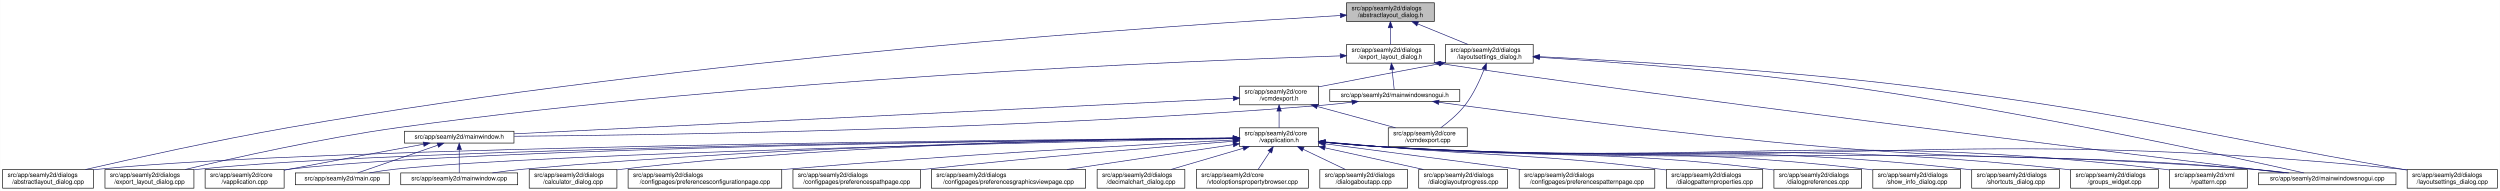
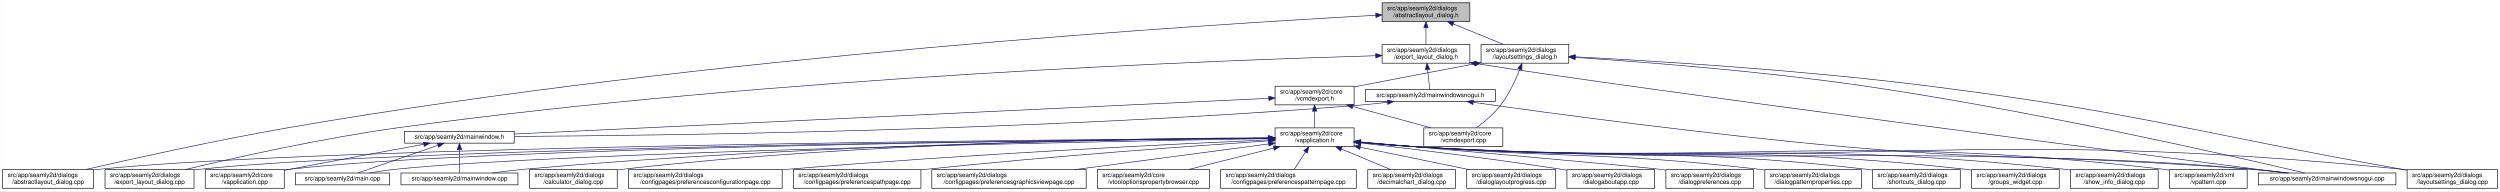
- <svg xmlns="http://www.w3.org/2000/svg" xmlns:xlink="http://www.w3.org/1999/xlink" width="4019pt" height="307pt" viewBox="0.00 0.00 4018.50 307.00">
+ <svg xmlns="http://www.w3.org/2000/svg" xmlns:xlink="http://www.w3.org/1999/xlink" width="4017pt" height="307pt" viewBox="0.00 0.00 4016.50 307.00">
  <g id="graph0" class="graph" transform="scale(1 1) rotate(0) translate(4 303)">
-     <polygon fill="white" stroke="transparent" points="-4,4 -4,-303 4014.5,-303 4014.5,4 -4,4" />
+     <polygon fill="white" stroke="transparent" points="-4,4 -4,-303 4012.5,-303 4012.5,4 -4,4" />
    <g id="node1" class="node">
      <g id="a_node1">
        <a xlink:title=" ">
-           <polygon fill="#bfbfbf" stroke="black" points="2160.5,-268.5 2160.5,-298.5 2301.5,-298.5 2301.5,-268.5 2160.5,-268.5" />
-           <text text-anchor="start" x="2168.5" y="-286.5" font-family="Helvetica,sans-Serif" font-size="10.00">src/app/seamly2d/dialogs</text>
-           <text text-anchor="middle" x="2231" y="-275.5" font-family="Helvetica,sans-Serif" font-size="10.00">/abstractlayout_dialog.h</text>
+           <polygon fill="#bfbfbf" stroke="black" points="2216.5,-268.5 2216.5,-298.5 2357.5,-298.5 2357.5,-268.5 2216.5,-268.5" />
+           <text text-anchor="start" x="2224.5" y="-286.5" font-family="Helvetica,sans-Serif" font-size="10.00">src/app/seamly2d/dialogs</text>
+           <text text-anchor="middle" x="2287" y="-275.5" font-family="Helvetica,sans-Serif" font-size="10.00">/abstractlayout_dialog.h</text>
        </a>
      </g>
    </g>
    <g id="node2" class="node">
      <g id="a_node2">
        <a xlink:href="../../dd/db4/abstractlayout__dialog_8cpp.html" target="_top" xlink:title=" ">
          <polygon fill="white" stroke="black" points="0,-0.5 0,-30.5 146,-30.5 146,-0.5 0,-0.5" />
          <text text-anchor="start" x="8" y="-18.5" font-family="Helvetica,sans-Serif" font-size="10.00">src/app/seamly2d/dialogs</text>
          <text text-anchor="middle" x="73" y="-7.5" font-family="Helvetica,sans-Serif" font-size="10.00">/abstractlayout_dialog.cpp</text>
        </a>
      </g>
    </g>
    <g id="edge1" class="edge">
-       <path fill="none" stroke="midnightblue" d="M2150.34,-278.07C1898.75,-263.39 1106.54,-210.78 460,-98 343.66,-77.71 208.95,-47.89 133.08,-30.51" />
-       <polygon fill="midnightblue" stroke="midnightblue" points="2150.31,-281.57 2160.49,-278.66 2150.71,-274.58 2150.31,-281.57" />
+       <path fill="none" stroke="midnightblue" d="M2206.04,-278.41C1948.98,-264.55 1128.88,-213.63 460,-98 343.63,-77.88 208.93,-48.01 133.07,-30.57" />
+       <polygon fill="midnightblue" stroke="midnightblue" points="2206.23,-281.92 2216.4,-278.96 2206.6,-274.93 2206.23,-281.92" />
    </g>
    <g id="node3" class="node">
      <g id="a_node3">
        <a xlink:href="../../d1/d8e/export__layout__dialog_8h.html" target="_top" xlink:title=" ">
-           <polygon fill="white" stroke="black" points="2160.5,-201.5 2160.5,-231.5 2301.5,-231.5 2301.5,-201.5 2160.5,-201.5" />
-           <text text-anchor="start" x="2168.5" y="-219.5" font-family="Helvetica,sans-Serif" font-size="10.00">src/app/seamly2d/dialogs</text>
-           <text text-anchor="middle" x="2231" y="-208.5" font-family="Helvetica,sans-Serif" font-size="10.00">/export_layout_dialog.h</text>
+           <polygon fill="white" stroke="black" points="2216.5,-201.5 2216.5,-231.5 2357.5,-231.5 2357.5,-201.5 2216.5,-201.5" />
+           <text text-anchor="start" x="2224.5" y="-219.5" font-family="Helvetica,sans-Serif" font-size="10.00">src/app/seamly2d/dialogs</text>
+           <text text-anchor="middle" x="2287" y="-208.5" font-family="Helvetica,sans-Serif" font-size="10.00">/export_layout_dialog.h</text>
        </a>
      </g>
    </g>
    <g id="edge2" class="edge">
-       <path fill="none" stroke="midnightblue" d="M2231,-258.11C2231,-249.15 2231,-239.32 2231,-231.58" />
-       <polygon fill="midnightblue" stroke="midnightblue" points="2227.5,-258.4 2231,-268.4 2234.5,-258.4 2227.5,-258.4" />
+       <path fill="none" stroke="midnightblue" d="M2287,-258.11C2287,-249.15 2287,-239.32 2287,-231.58" />
+       <polygon fill="midnightblue" stroke="midnightblue" points="2283.5,-258.4 2287,-268.4 2290.5,-258.4 2283.5,-258.4" />
    </g>
    <g id="node11" class="node">
      <g id="a_node11">
        <a xlink:href="../../d3/dd8/layoutsettings__dialog_8h.html" target="_top" xlink:title=" ">
-           <polygon fill="white" stroke="black" points="2319.5,-201.5 2319.5,-231.5 2460.5,-231.5 2460.5,-201.5 2319.5,-201.5" />
-           <text text-anchor="start" x="2327.5" y="-219.5" font-family="Helvetica,sans-Serif" font-size="10.00">src/app/seamly2d/dialogs</text>
-           <text text-anchor="middle" x="2390" y="-208.5" font-family="Helvetica,sans-Serif" font-size="10.00">/layoutsettings_dialog.h</text>
+           <polygon fill="white" stroke="black" points="2375.5,-201.5 2375.5,-231.5 2516.5,-231.5 2516.5,-201.5 2375.5,-201.5" />
+           <text text-anchor="start" x="2383.5" y="-219.5" font-family="Helvetica,sans-Serif" font-size="10.00">src/app/seamly2d/dialogs</text>
+           <text text-anchor="middle" x="2446" y="-208.5" font-family="Helvetica,sans-Serif" font-size="10.00">/layoutsettings_dialog.h</text>
        </a>
      </g>
    </g>
    <g id="edge11" class="edge">
-       <path fill="none" stroke="midnightblue" d="M2274.92,-264.54C2300.37,-254.14 2331.93,-241.24 2355.57,-231.58" />
-       <polygon fill="midnightblue" stroke="midnightblue" points="2273.43,-261.37 2265.5,-268.4 2276.08,-267.85 2273.43,-261.37" />
+       <path fill="none" stroke="midnightblue" d="M2330.92,-264.54C2356.37,-254.14 2387.93,-241.24 2411.57,-231.58" />
+       <polygon fill="midnightblue" stroke="midnightblue" points="2329.43,-261.37 2321.5,-268.4 2332.08,-267.85 2329.43,-261.37" />
    </g>
    <g id="node4" class="node">
      <g id="a_node4">
        <a xlink:href="../../dd/d54/export__layout__dialog_8cpp.html" target="_top" xlink:title=" ">
          <polygon fill="white" stroke="black" points="164.5,-0.5 164.5,-30.5 307.5,-30.5 307.5,-0.5 164.5,-0.5" />
          <text text-anchor="start" x="172.5" y="-18.5" font-family="Helvetica,sans-Serif" font-size="10.00">src/app/seamly2d/dialogs</text>
          <text text-anchor="middle" x="236" y="-7.5" font-family="Helvetica,sans-Serif" font-size="10.00">/export_layout_dialog.cpp</text>
        </a>
      </g>
    </g>
    <g id="edge3" class="edge">
-       <path fill="none" stroke="midnightblue" d="M2150.2,-213.17C1915.45,-205.61 1213.59,-177.52 637,-98 513.49,-80.97 370.86,-48.98 293.38,-30.56" />
-       <polygon fill="midnightblue" stroke="midnightblue" points="2150.25,-216.67 2160.35,-213.49 2150.47,-209.67 2150.25,-216.67" />
+       <path fill="none" stroke="midnightblue" d="M2206.26,-213.45C1966.2,-206.56 1236.24,-179.88 637,-98 513.29,-81.1 370.45,-48.99 293.04,-30.52" />
+       <polygon fill="midnightblue" stroke="midnightblue" points="2206.21,-216.95 2216.3,-213.73 2206.41,-209.95 2206.21,-216.95" />
    </g>
    <g id="node5" class="node">
      <g id="a_node5">
        <a xlink:href="../../d1/d82/mainwindowsnogui_8h.html" target="_top" xlink:title=" ">
-           <polygon fill="white" stroke="black" points="2133.5,-140 2133.5,-159 2342.5,-159 2342.5,-140 2133.5,-140" />
-           <text text-anchor="middle" x="2238" y="-147" font-family="Helvetica,sans-Serif" font-size="10.00">src/app/seamly2d/mainwindowsnogui.h</text>
+           <polygon fill="white" stroke="black" points="2189.5,-140 2189.5,-159 2398.5,-159 2398.5,-140 2189.5,-140" />
+           <text text-anchor="middle" x="2294" y="-147" font-family="Helvetica,sans-Serif" font-size="10.00">src/app/seamly2d/mainwindowsnogui.h</text>
        </a>
      </g>
    </g>
    <g id="edge4" class="edge">
-       <path fill="none" stroke="midnightblue" d="M2233.61,-191.25C2234.82,-180.02 2236.18,-167.38 2237.06,-159.19" />
-       <polygon fill="midnightblue" stroke="midnightblue" points="2230.11,-191.08 2232.52,-201.4 2237.07,-191.83 2230.11,-191.08" />
+       <path fill="none" stroke="midnightblue" d="M2289.61,-191.25C2290.82,-180.02 2292.18,-167.38 2293.06,-159.19" />
+       <polygon fill="midnightblue" stroke="midnightblue" points="2286.11,-191.08 2288.52,-201.4 2293.07,-191.83 2286.11,-191.08" />
    </g>
    <g id="node10" class="node">
      <g id="a_node10">
        <a xlink:href="../../d8/de8/mainwindowsnogui_8cpp.html" target="_top" xlink:title=" ">
-           <polygon fill="white" stroke="black" points="3626.5,-6 3626.5,-25 3847.5,-25 3847.5,-6 3626.5,-6" />
-           <text text-anchor="middle" x="3737" y="-13" font-family="Helvetica,sans-Serif" font-size="10.00">src/app/seamly2d/mainwindowsnogui.cpp</text>
+           <polygon fill="white" stroke="black" points="3624.5,-6 3624.5,-25 3845.5,-25 3845.5,-6 3624.5,-6" />
+           <text text-anchor="middle" x="3735" y="-13" font-family="Helvetica,sans-Serif" font-size="10.00">src/app/seamly2d/mainwindowsnogui.cpp</text>
        </a>
      </g>
    </g>
    <g id="edge10" class="edge">
-       <path fill="none" stroke="midnightblue" d="M2311.55,-200.8C2597.72,-156.68 3421.77,-55.08 3667.24,-25.02" />
-       <polygon fill="midnightblue" stroke="midnightblue" points="2310.95,-197.36 2301.6,-202.35 2312.02,-204.27 2310.95,-197.36" />
+       <path fill="none" stroke="midnightblue" d="M2367.58,-200.79C2643.05,-157.51 3433.64,-55.25 3668.49,-25.04" />
+       <polygon fill="midnightblue" stroke="midnightblue" points="2366.94,-197.35 2357.61,-202.37 2368.03,-204.26 2366.94,-197.35" />
    </g>
    <g id="node6" class="node">
      <g id="a_node6">
        <a xlink:href="../../d9/d53/mainwindow_8h.html" target="_top" xlink:title=" ">
          <polygon fill="white" stroke="black" points="646,-73 646,-92 822,-92 822,-73 646,-73" />
          <text text-anchor="middle" x="734" y="-80" font-family="Helvetica,sans-Serif" font-size="10.00">src/app/seamly2d/mainwindow.h</text>
        </a>
      </g>
    </g>
    <g id="edge5" class="edge">
-       <path fill="none" stroke="midnightblue" d="M2169.1,-138.72C2154.25,-136.9 2138.62,-135.19 2124,-134 1633.32,-93.96 1042.6,-85.67 822.39,-83.95" />
-       <polygon fill="midnightblue" stroke="midnightblue" points="2168.87,-142.22 2179.23,-140 2169.75,-135.27 2168.87,-142.22" />
+       <path fill="none" stroke="midnightblue" d="M2225.1,-138.7C2210.25,-136.88 2194.62,-135.18 2180,-134 1666.73,-92.48 1048.24,-85.07 822.19,-83.77" />
+       <polygon fill="midnightblue" stroke="midnightblue" points="2224.87,-142.2 2235.23,-139.98 2225.75,-135.26 2224.87,-142.2" />
    </g>
    <g id="edge9" class="edge">
-       <path fill="none" stroke="midnightblue" d="M2309.08,-138.57C2434.15,-121.44 2701.88,-86.32 2929,-67 3234.09,-41.05 3311.94,-57.38 3617,-31 3635.29,-29.42 3655.1,-27.22 3673.25,-25.02" />
-       <polygon fill="midnightblue" stroke="midnightblue" points="2308.3,-135.14 2298.87,-139.97 2309.25,-142.08 2308.3,-135.14" />
+       <path fill="none" stroke="midnightblue" d="M2363.07,-138.54C2484.12,-121.42 2742.62,-86.41 2962,-67 3251.53,-41.39 3325.45,-56.45 3615,-31 3633.19,-29.4 3652.87,-27.21 3670.94,-25.02" />
+       <polygon fill="midnightblue" stroke="midnightblue" points="2362.25,-135.12 2352.84,-139.99 2363.23,-142.05 2362.25,-135.12" />
    </g>
    <g id="node7" class="node">
      <g id="a_node7">
        <a xlink:href="../../d3/dd8/vapplication_8cpp.html" target="_top" xlink:title=" ">
          <polygon fill="white" stroke="black" points="325.5,-0.5 325.5,-30.5 452.5,-30.5 452.5,-0.5 325.5,-0.5" />
          <text text-anchor="start" x="333.5" y="-18.5" font-family="Helvetica,sans-Serif" font-size="10.00">src/app/seamly2d/core</text>
          <text text-anchor="middle" x="389" y="-7.5" font-family="Helvetica,sans-Serif" font-size="10.00">/vapplication.cpp</text>
        </a>
      </g>
    </g>
    <g id="edge6" class="edge">
      <path fill="none" stroke="midnightblue" d="M676.66,-71.16C621.38,-61.14 535.4,-45.37 461,-31 458.25,-30.47 455.43,-29.92 452.59,-29.36" />
      <polygon fill="midnightblue" stroke="midnightblue" points="676.15,-74.63 686.61,-72.97 677.4,-67.74 676.15,-74.63" />
    </g>
    <g id="node8" class="node">
      <g id="a_node8">
        <a xlink:href="../../dc/d14/app_2seamly2d_2main_8cpp.html" target="_top" xlink:title=" ">
          <polygon fill="white" stroke="black" points="470.5,-6 470.5,-25 621.5,-25 621.5,-6 470.5,-6" />
          <text text-anchor="middle" x="546" y="-13" font-family="Helvetica,sans-Serif" font-size="10.00">src/app/seamly2d/main.cpp</text>
        </a>
      </g>
    </g>
    <g id="edge7" class="edge">
      <path fill="none" stroke="midnightblue" d="M699.11,-69.44C661.81,-56.54 603.63,-36.42 570.77,-25.06" />
      <polygon fill="midnightblue" stroke="midnightblue" points="698.44,-72.91 709.04,-72.87 700.73,-66.29 698.44,-72.91" />
    </g>
    <g id="node9" class="node">
      <g id="a_node9">
        <a xlink:href="../../d8/dd9/mainwindow_8cpp.html" target="_top" xlink:title=" ">
          <polygon fill="white" stroke="black" points="640,-6 640,-25 828,-25 828,-6 640,-6" />
          <text text-anchor="middle" x="734" y="-13" font-family="Helvetica,sans-Serif" font-size="10.00">src/app/seamly2d/mainwindow.cpp</text>
        </a>
      </g>
    </g>
    <g id="edge8" class="edge">
      <path fill="none" stroke="midnightblue" d="M734,-62.54C734,-50.17 734,-34.62 734,-25.13" />
      <polygon fill="midnightblue" stroke="midnightblue" points="730.5,-62.73 734,-72.73 737.5,-62.73 730.5,-62.73" />
    </g>
    <g id="edge40" class="edge">
-       <path fill="none" stroke="midnightblue" d="M2470.57,-210.85C2580.76,-203.92 2784.49,-189.04 2957,-165 3244.74,-124.9 3587.35,-50.18 3699.48,-25.02" />
-       <polygon fill="midnightblue" stroke="midnightblue" points="2470.29,-207.36 2460.53,-211.48 2470.73,-214.35 2470.29,-207.36" />
+       <path fill="none" stroke="midnightblue" d="M2526.73,-210.64C2633.23,-203.63 2826.33,-188.84 2990,-165 3265.04,-124.93 3592.14,-50.19 3699.18,-25.02" />
+       <polygon fill="midnightblue" stroke="midnightblue" points="2526.45,-207.15 2516.7,-211.3 2526.9,-214.14 2526.45,-207.15" />
    </g>
    <g id="node12" class="node">
      <g id="a_node12">
        <a xlink:href="../../dd/d57/vcmdexport_8h.html" target="_top" xlink:title=" ">
-           <polygon fill="white" stroke="black" points="1988.5,-134.5 1988.5,-164.5 2115.5,-164.5 2115.5,-134.5 1988.5,-134.5" />
-           <text text-anchor="start" x="1996.5" y="-152.5" font-family="Helvetica,sans-Serif" font-size="10.00">src/app/seamly2d/core</text>
-           <text text-anchor="middle" x="2052" y="-141.5" font-family="Helvetica,sans-Serif" font-size="10.00">/vcmdexport.h</text>
+           <polygon fill="white" stroke="black" points="2044.5,-134.5 2044.5,-164.5 2171.5,-164.5 2171.5,-134.5 2044.5,-134.5" />
+           <text text-anchor="start" x="2052.5" y="-152.5" font-family="Helvetica,sans-Serif" font-size="10.00">src/app/seamly2d/core</text>
+           <text text-anchor="middle" x="2108" y="-141.5" font-family="Helvetica,sans-Serif" font-size="10.00">/vcmdexport.h</text>
        </a>
      </g>
    </g>
    <g id="edge12" class="edge">
-       <path fill="none" stroke="midnightblue" d="M2309.42,-200.44C2256.65,-190.52 2186.19,-177.17 2124,-165 2121.25,-164.46 2118.44,-163.91 2115.6,-163.35" />
-       <polygon fill="midnightblue" stroke="midnightblue" points="2308.92,-203.91 2319.39,-202.32 2310.21,-197.03 2308.92,-203.91" />
+       <path fill="none" stroke="midnightblue" d="M2365.42,-200.44C2312.65,-190.52 2242.19,-177.17 2180,-165 2177.25,-164.46 2174.44,-163.91 2171.6,-163.35" />
+       <polygon fill="midnightblue" stroke="midnightblue" points="2364.92,-203.91 2375.39,-202.32 2366.21,-197.03 2364.92,-203.91" />
    </g>
    <g id="node25" class="node">
      <g id="a_node25">
        <a xlink:href="../../d0/dfa/layoutsettings__dialog_8cpp.html" target="_top" xlink:title=" ">
-           <polygon fill="white" stroke="black" points="3865.5,-0.5 3865.5,-30.5 4010.5,-30.5 4010.5,-0.5 3865.5,-0.5" />
-           <text text-anchor="start" x="3873.5" y="-18.5" font-family="Helvetica,sans-Serif" font-size="10.00">src/app/seamly2d/dialogs</text>
-           <text text-anchor="middle" x="3938" y="-7.5" font-family="Helvetica,sans-Serif" font-size="10.00">/layoutsettings_dialog.cpp</text>
+           <polygon fill="white" stroke="black" points="3863.5,-0.5 3863.5,-30.5 4008.5,-30.5 4008.5,-0.5 3863.5,-0.5" />
+           <text text-anchor="start" x="3871.5" y="-18.5" font-family="Helvetica,sans-Serif" font-size="10.00">src/app/seamly2d/dialogs</text>
+           <text text-anchor="middle" x="3936" y="-7.5" font-family="Helvetica,sans-Serif" font-size="10.00">/layoutsettings_dialog.cpp</text>
        </a>
      </g>
    </g>
    <g id="edge39" class="edge">
-       <path fill="none" stroke="midnightblue" d="M2470.57,-211.88C2597.22,-205.64 2850.5,-190.98 3064,-165 3418.82,-121.82 3504.85,-92.27 3857,-31 3859.67,-30.53 3862.4,-30.06 3865.15,-29.58" />
-       <polygon fill="midnightblue" stroke="midnightblue" points="2470.38,-208.38 2460.56,-212.37 2470.72,-215.38 2470.38,-208.38" />
+       <path fill="none" stroke="midnightblue" d="M2526.66,-211.7C2649.32,-205.36 2889.97,-190.71 3093,-165 3434.14,-121.79 3516.42,-91.07 3855,-31 3857.67,-30.53 3860.39,-30.04 3863.14,-29.55" />
+       <polygon fill="midnightblue" stroke="midnightblue" points="2526.4,-208.21 2516.59,-212.22 2526.76,-215.2 2526.4,-208.21" />
    </g>
    <g id="node30" class="node">
      <g id="a_node30">
        <a xlink:href="../../df/d9b/vcmdexport_8cpp.html" target="_top" xlink:title=" ">
-           <polygon fill="white" stroke="black" points="2227.5,-67.5 2227.5,-97.5 2354.5,-97.5 2354.5,-67.5 2227.5,-67.5" />
-           <text text-anchor="start" x="2235.5" y="-85.5" font-family="Helvetica,sans-Serif" font-size="10.00">src/app/seamly2d/core</text>
-           <text text-anchor="middle" x="2291" y="-74.5" font-family="Helvetica,sans-Serif" font-size="10.00">/vcmdexport.cpp</text>
+           <polygon fill="white" stroke="black" points="2283.5,-67.5 2283.5,-97.5 2410.5,-97.5 2410.5,-67.5 2283.5,-67.5" />
+           <text text-anchor="start" x="2291.5" y="-85.5" font-family="Helvetica,sans-Serif" font-size="10.00">src/app/seamly2d/core</text>
+           <text text-anchor="middle" x="2347" y="-74.5" font-family="Helvetica,sans-Serif" font-size="10.00">/vcmdexport.cpp</text>
        </a>
      </g>
    </g>
    <g id="edge38" class="edge">
-       <path fill="none" stroke="midnightblue" d="M2381.63,-191.45C2374.96,-174.37 2364.52,-151.46 2351,-134 2340,-119.79 2324.39,-106.81 2311.85,-97.56" />
-       <polygon fill="midnightblue" stroke="midnightblue" points="2378.5,-193.08 2385.28,-201.23 2385.06,-190.63 2378.5,-193.08" />
+       <path fill="none" stroke="midnightblue" d="M2437.63,-191.45C2430.96,-174.37 2420.52,-151.46 2407,-134 2396,-119.79 2380.39,-106.81 2367.85,-97.56" />
+       <polygon fill="midnightblue" stroke="midnightblue" points="2434.5,-193.08 2441.28,-201.23 2441.06,-190.63 2434.5,-193.08" />
    </g>
    <g id="edge37" class="edge">
-       <path fill="none" stroke="midnightblue" d="M1978.32,-144.87C1751.95,-133.7 1067.13,-99.93 822.25,-87.85" />
-       <polygon fill="midnightblue" stroke="midnightblue" points="1978.27,-148.37 1988.43,-145.36 1978.61,-141.38 1978.27,-148.37" />
+       <path fill="none" stroke="midnightblue" d="M2034.39,-145.02C1800.63,-133.96 1075.69,-99.66 822.42,-87.68" />
+       <polygon fill="midnightblue" stroke="midnightblue" points="2034.33,-148.52 2044.48,-145.5 2034.66,-141.53 2034.33,-148.52" />
    </g>
    <g id="node13" class="node">
      <g id="a_node13">
        <a xlink:href="../../d9/d02/vapplication_8h.html" target="_top" xlink:title=" ">
-           <polygon fill="white" stroke="black" points="1988.5,-67.5 1988.5,-97.5 2115.5,-97.5 2115.5,-67.5 1988.5,-67.5" />
-           <text text-anchor="start" x="1996.5" y="-85.5" font-family="Helvetica,sans-Serif" font-size="10.00">src/app/seamly2d/core</text>
-           <text text-anchor="middle" x="2052" y="-74.5" font-family="Helvetica,sans-Serif" font-size="10.00">/vapplication.h</text>
+           <polygon fill="white" stroke="black" points="2044.5,-67.5 2044.5,-97.5 2171.5,-97.5 2171.5,-67.5 2044.5,-67.5" />
+           <text text-anchor="start" x="2052.5" y="-85.5" font-family="Helvetica,sans-Serif" font-size="10.00">src/app/seamly2d/core</text>
+           <text text-anchor="middle" x="2108" y="-74.5" font-family="Helvetica,sans-Serif" font-size="10.00">/vapplication.h</text>
        </a>
      </g>
    </g>
    <g id="edge13" class="edge">
-       <path fill="none" stroke="midnightblue" d="M2052,-124.11C2052,-115.15 2052,-105.32 2052,-97.58" />
-       <polygon fill="midnightblue" stroke="midnightblue" points="2048.5,-124.4 2052,-134.4 2055.5,-124.4 2048.5,-124.4" />
+       <path fill="none" stroke="midnightblue" d="M2108,-124.11C2108,-115.15 2108,-105.32 2108,-97.58" />
+       <polygon fill="midnightblue" stroke="midnightblue" points="2104.5,-124.4 2108,-134.4 2111.5,-124.4 2104.5,-124.4" />
    </g>
    <g id="edge36" class="edge">
-       <path fill="none" stroke="midnightblue" d="M2113.22,-131.85C2152.19,-121.25 2202.1,-107.68 2239.12,-97.61" />
-       <polygon fill="midnightblue" stroke="midnightblue" points="2112.3,-128.47 2103.57,-134.48 2114.13,-135.23 2112.3,-128.47" />
+       <path fill="none" stroke="midnightblue" d="M2169.22,-131.85C2208.19,-121.25 2258.1,-107.68 2295.12,-97.61" />
+       <polygon fill="midnightblue" stroke="midnightblue" points="2168.3,-128.47 2159.57,-134.48 2170.13,-135.23 2168.3,-128.47" />
    </g>
    <g id="edge15" class="edge">
-       <path fill="none" stroke="midnightblue" d="M1978.15,-81C1674.12,-78.71 518.2,-67.74 155,-31 152.12,-30.71 149.2,-30.37 146.24,-30.01" />
-       <polygon fill="midnightblue" stroke="midnightblue" points="1978.15,-84.5 1988.18,-81.07 1978.21,-77.5 1978.15,-84.5" />
+       <path fill="none" stroke="midnightblue" d="M2034.05,-81.06C1724.28,-79.01 529.76,-68.77 155,-31 152.12,-30.71 149.2,-30.38 146.24,-30.01" />
+       <polygon fill="midnightblue" stroke="midnightblue" points="2034.24,-84.57 2044.26,-81.13 2034.29,-77.57 2034.24,-84.57" />
    </g>
    <g id="edge27" class="edge">
-       <path fill="none" stroke="midnightblue" d="M1977.87,-80.83C1689.98,-77.99 645.73,-65.48 316,-31 313.33,-30.72 310.62,-30.4 307.89,-30.06" />
-       <polygon fill="midnightblue" stroke="midnightblue" points="1978.16,-84.33 1988.2,-80.93 1978.23,-77.33 1978.16,-84.33" />
+       <path fill="none" stroke="midnightblue" d="M2034.4,-80.91C1741.43,-78.33 657.5,-66.55 316,-31 313.33,-30.72 310.62,-30.41 307.88,-30.06" />
+       <polygon fill="midnightblue" stroke="midnightblue" points="2034.46,-84.41 2044.49,-81 2034.52,-77.41 2034.46,-84.41" />
    </g>
    <g id="edge14" class="edge">
-       <path fill="none" stroke="midnightblue" d="M1978.21,-80.79C1706.31,-77.94 760.66,-65.68 461,-31 458.21,-30.68 455.37,-30.3 452.51,-29.89" />
-       <polygon fill="midnightblue" stroke="midnightblue" points="1978.33,-84.3 1988.36,-80.9 1978.4,-77.3 1978.33,-84.3" />
+       <path fill="none" stroke="midnightblue" d="M2033.98,-80.88C1755.69,-78.31 772.1,-66.84 461,-31 458.21,-30.68 455.37,-30.31 452.51,-29.89" />
+       <polygon fill="midnightblue" stroke="midnightblue" points="2034.34,-84.39 2044.37,-80.98 2034.4,-77.39 2034.34,-84.39" />
    </g>
    <g id="edge29" class="edge">
-       <path fill="none" stroke="midnightblue" d="M1978.21,-80.18C1725.55,-75.46 896.22,-58.21 631,-31 617.45,-29.61 602.79,-27.38 589.53,-25.07" />
-       <polygon fill="midnightblue" stroke="midnightblue" points="1978.32,-83.68 1988.38,-80.37 1978.45,-76.68 1978.32,-83.68" />
-     </g>
-     <g id="edge35" class="edge">
-       <path fill="none" stroke="midnightblue" d="M1978.15,-80.96C1788.37,-79.01 1268.23,-70.22 837,-31 820.81,-29.53 803.28,-27.3 787.34,-25.03" />
-       <polygon fill="midnightblue" stroke="midnightblue" points="1978.25,-84.46 1988.29,-81.06 1978.32,-77.46 1978.25,-84.46" />
+       <path fill="none" stroke="midnightblue" d="M2034.36,-80.3C1775.46,-75.86 907.76,-59.21 631,-31 617.3,-29.6 602.47,-27.34 589.09,-25.01" />
+       <polygon fill="midnightblue" stroke="midnightblue" points="2034.35,-83.8 2044.41,-80.47 2034.47,-76.8 2034.35,-83.8" />
+     </g>
+     <g id="edge34" class="edge">
+       <path fill="none" stroke="midnightblue" d="M2034.22,-81.15C1838.63,-79.66 1290.76,-71.85 837,-31 820.72,-29.53 803.08,-27.29 787.08,-25.01" />
+       <polygon fill="midnightblue" stroke="midnightblue" points="2034.35,-84.65 2044.37,-81.22 2034.4,-77.65 2034.35,-84.65" />
    </g>
    <g id="edge33" class="edge">
-       <path fill="none" stroke="midnightblue" d="M2125.76,-74.08C2154.51,-71.44 2187.77,-68.71 2218,-67 2838.99,-31.92 2996.67,-76.36 3617,-31 3636.15,-29.6 3656.94,-27.35 3675.75,-25.03" />
-       <polygon fill="midnightblue" stroke="midnightblue" points="2125.42,-70.6 2115.78,-75.01 2126.07,-77.57 2125.42,-70.6" />
+       <path fill="none" stroke="midnightblue" d="M2181.76,-74.1C2210.51,-71.46 2243.77,-68.72 2274,-67 2869.25,-33.04 3020.4,-74.81 3615,-31 3634.15,-29.59 3654.94,-27.33 3673.75,-25.02" />
+       <polygon fill="midnightblue" stroke="midnightblue" points="2181.42,-70.61 2171.79,-75.02 2182.07,-77.58 2181.42,-70.61" />
    </g>
    <g id="node14" class="node">
      <g id="a_node14">
        <a xlink:href="../../d7/dfa/calculator__dialog_8cpp.html" target="_top" xlink:title=" ">
          <polygon fill="white" stroke="black" points="846.5,-0.5 846.5,-30.5 987.5,-30.5 987.5,-0.5 846.5,-0.5" />
          <text text-anchor="start" x="854.5" y="-18.5" font-family="Helvetica,sans-Serif" font-size="10.00">src/app/seamly2d/dialogs</text>
          <text text-anchor="middle" x="917" y="-7.5" font-family="Helvetica,sans-Serif" font-size="10.00">/calculator_dialog.cpp</text>
        </a>
      </g>
    </g>
    <g id="edge16" class="edge">
-       <path fill="none" stroke="midnightblue" d="M1978.15,-81.36C1805.63,-80.29 1362.98,-73.26 996,-31 993.23,-30.68 990.41,-30.32 987.57,-29.93" />
-       <polygon fill="midnightblue" stroke="midnightblue" points="1978.36,-84.86 1988.38,-81.42 1978.4,-77.86 1978.36,-84.86" />
+       <path fill="none" stroke="midnightblue" d="M2034.37,-81.61C1855.75,-81.13 1385.43,-75.37 996,-31 993.23,-30.68 990.41,-30.33 987.56,-29.94" />
+       <polygon fill="midnightblue" stroke="midnightblue" points="2034.44,-85.11 2044.44,-81.63 2034.45,-78.11 2034.44,-85.11" />
    </g>
    <g id="node15" class="node">
      <g id="a_node15">
        <a xlink:href="../../d2/d2d/preferencesconfigurationpage_8cpp.html" target="_top" xlink:title=" ">
          <polygon fill="white" stroke="black" points="1005.5,-0.5 1005.5,-30.5 1252.5,-30.5 1252.5,-0.5 1005.5,-0.5" />
          <text text-anchor="start" x="1013.5" y="-18.5" font-family="Helvetica,sans-Serif" font-size="10.00">src/app/seamly2d/dialogs</text>
          <text text-anchor="middle" x="1129" y="-7.5" font-family="Helvetica,sans-Serif" font-size="10.00">/configpages/preferencesconfigurationpage.cpp</text>
        </a>
      </g>
    </g>
    <g id="edge17" class="edge">
-       <path fill="none" stroke="midnightblue" d="M1978.18,-77.91C1838.17,-70.86 1524.47,-53.87 1261,-31 1258.24,-30.76 1255.46,-30.51 1252.65,-30.26" />
-       <polygon fill="midnightblue" stroke="midnightblue" points="1978.19,-81.42 1988.36,-78.42 1978.54,-74.43 1978.19,-81.42" />
+       <path fill="none" stroke="midnightblue" d="M2034.17,-78.34C1886.95,-71.76 1546.43,-55.17 1261,-31 1258.24,-30.77 1255.46,-30.52 1252.64,-30.27" />
+       <polygon fill="midnightblue" stroke="midnightblue" points="2034.29,-81.85 2044.44,-78.79 2034.6,-74.85 2034.29,-81.85" />
    </g>
    <g id="node16" class="node">
      <g id="a_node16">
        <a xlink:href="../../dc/d20/preferencespathpage_8cpp.html" target="_top" xlink:title=" ">
          <polygon fill="white" stroke="black" points="1270.5,-0.5 1270.5,-30.5 1475.5,-30.5 1475.5,-0.5 1270.5,-0.5" />
          <text text-anchor="start" x="1278.5" y="-18.5" font-family="Helvetica,sans-Serif" font-size="10.00">src/app/seamly2d/dialogs</text>
          <text text-anchor="middle" x="1373" y="-7.5" font-family="Helvetica,sans-Serif" font-size="10.00">/configpages/preferencespathpage.cpp</text>
        </a>
      </g>
    </g>
    <g id="edge18" class="edge">
-       <path fill="none" stroke="midnightblue" d="M1978.28,-75.92C1869.86,-67.5 1661.08,-50.43 1484,-31 1481.3,-30.7 1478.55,-30.4 1475.79,-30.08" />
-       <polygon fill="midnightblue" stroke="midnightblue" points="1978.21,-79.43 1988.45,-76.71 1978.75,-72.45 1978.21,-79.43" />
+       <path fill="none" stroke="midnightblue" d="M2033.86,-76.68C1916.85,-68.82 1682.3,-51.96 1484,-31 1481.29,-30.71 1478.55,-30.42 1475.79,-30.11" />
+       <polygon fill="midnightblue" stroke="midnightblue" points="2033.91,-80.19 2044.12,-77.37 2034.38,-73.21 2033.91,-80.19" />
    </g>
    <g id="node17" class="node">
      <g id="a_node17">
        <a xlink:href="../../d9/d70/preferencesgraphicsviewpage_8cpp.html" target="_top" xlink:title=" ">
          <polygon fill="white" stroke="black" points="1493,-0.5 1493,-30.5 1741,-30.5 1741,-0.5 1493,-0.5" />
          <text text-anchor="start" x="1501" y="-18.5" font-family="Helvetica,sans-Serif" font-size="10.00">src/app/seamly2d/dialogs</text>
          <text text-anchor="middle" x="1617" y="-7.5" font-family="Helvetica,sans-Serif" font-size="10.00">/configpages/preferencesgraphicsviewpage.cpp</text>
        </a>
      </g>
    </g>
    <g id="edge19" class="edge">
-       <path fill="none" stroke="midnightblue" d="M1978.16,-70.47C1904.5,-59.46 1791.07,-42.51 1711.02,-30.55" />
-       <polygon fill="midnightblue" stroke="midnightblue" points="1977.87,-73.96 1988.28,-71.98 1978.91,-67.04 1977.87,-73.96" />
+       <path fill="none" stroke="midnightblue" d="M2034.26,-71.74C1951.67,-60.8 1817.11,-42.99 1723.2,-30.56" />
+       <polygon fill="midnightblue" stroke="midnightblue" points="2033.94,-75.23 2044.31,-73.07 2034.86,-68.29 2033.94,-75.23" />
    </g>
    <g id="node18" class="node">
      <g id="a_node18">
-         <a xlink:href="../../dd/dc2/decimalchart__dialog_8cpp.html" target="_top" xlink:title=" ">
-           <polygon fill="white" stroke="black" points="1759.5,-0.5 1759.5,-30.5 1900.5,-30.5 1900.5,-0.5 1759.5,-0.5" />
-           <text text-anchor="start" x="1767.5" y="-18.5" font-family="Helvetica,sans-Serif" font-size="10.00">src/app/seamly2d/dialogs</text>
-           <text text-anchor="middle" x="1830" y="-7.5" font-family="Helvetica,sans-Serif" font-size="10.00">/decimalchart_dialog.cpp</text>
+         <a xlink:href="../../d2/d00/vtooloptionspropertybrowser_8cpp.html" target="_top" xlink:title=" ">
+           <polygon fill="white" stroke="black" points="1759,-0.5 1759,-30.5 1939,-30.5 1939,-0.5 1759,-0.5" />
+           <text text-anchor="start" x="1767" y="-18.5" font-family="Helvetica,sans-Serif" font-size="10.00">src/app/seamly2d/core</text>
+           <text text-anchor="middle" x="1849" y="-7.5" font-family="Helvetica,sans-Serif" font-size="10.00">/vtooloptionspropertybrowser.cpp</text>
        </a>
      </g>
    </g>
    <g id="edge20" class="edge">
-       <path fill="none" stroke="midnightblue" d="M1994.21,-64.58C1958.15,-54.02 1912.28,-40.59 1878.19,-30.61" />
-       <polygon fill="midnightblue" stroke="midnightblue" points="1993.52,-68.02 2004.1,-67.48 1995.49,-61.31 1993.52,-68.02" />
+       <path fill="none" stroke="midnightblue" d="M2042.19,-64.98C1999.89,-54.37 1945.51,-40.72 1905.23,-30.61" />
+       <polygon fill="midnightblue" stroke="midnightblue" points="2041.57,-68.44 2052.12,-67.48 2043.27,-61.65 2041.57,-68.44" />
    </g>
    <g id="node19" class="node">
      <g id="a_node19">
-         <a xlink:href="../../d2/d00/vtooloptionspropertybrowser_8cpp.html" target="_top" xlink:title=" ">
-           <polygon fill="white" stroke="black" points="1919,-0.5 1919,-30.5 2099,-30.5 2099,-0.5 1919,-0.5" />
-           <text text-anchor="start" x="1927" y="-18.5" font-family="Helvetica,sans-Serif" font-size="10.00">src/app/seamly2d/core</text>
-           <text text-anchor="middle" x="2009" y="-7.5" font-family="Helvetica,sans-Serif" font-size="10.00">/vtooloptionspropertybrowser.cpp</text>
+         <a xlink:href="../../dc/d63/preferencespatternpage_8cpp.html" target="_top" xlink:title=" ">
+           <polygon fill="white" stroke="black" points="1957,-0.5 1957,-30.5 2175,-30.5 2175,-0.5 1957,-0.5" />
+           <text text-anchor="start" x="1965" y="-18.5" font-family="Helvetica,sans-Serif" font-size="10.00">src/app/seamly2d/dialogs</text>
+           <text text-anchor="middle" x="2066" y="-7.5" font-family="Helvetica,sans-Serif" font-size="10.00">/configpages/preferencespatternpage.cpp</text>
        </a>
      </g>
    </g>
    <g id="edge21" class="edge">
-       <path fill="none" stroke="midnightblue" d="M2037.03,-58.87C2030.8,-49.46 2023.77,-38.83 2018.31,-30.58" />
-       <polygon fill="midnightblue" stroke="midnightblue" points="2034.23,-60.99 2042.67,-67.4 2040.07,-57.12 2034.23,-60.99" />
+       <path fill="none" stroke="midnightblue" d="M2093.38,-58.87C2087.3,-49.46 2080.43,-38.83 2075.1,-30.58" />
+       <polygon fill="midnightblue" stroke="midnightblue" points="2090.52,-60.9 2098.89,-67.4 2096.4,-57.1 2090.52,-60.9" />
    </g>
    <g id="node20" class="node">
      <g id="a_node20">
-         <a xlink:href="../../dd/d64/dialogaboutapp_8cpp.html" target="_top" xlink:title=" ">
-           <polygon fill="white" stroke="black" points="2117.5,-0.5 2117.5,-30.5 2258.5,-30.5 2258.5,-0.5 2117.5,-0.5" />
-           <text text-anchor="start" x="2125.5" y="-18.5" font-family="Helvetica,sans-Serif" font-size="10.00">src/app/seamly2d/dialogs</text>
-           <text text-anchor="middle" x="2188" y="-7.5" font-family="Helvetica,sans-Serif" font-size="10.00">/dialogaboutapp.cpp</text>
+         <a xlink:href="../../dd/dc2/decimalchart__dialog_8cpp.html" target="_top" xlink:title=" ">
+           <polygon fill="white" stroke="black" points="2193.5,-0.5 2193.5,-30.5 2334.5,-30.5 2334.5,-0.5 2193.5,-0.5" />
+           <text text-anchor="start" x="2201.5" y="-18.5" font-family="Helvetica,sans-Serif" font-size="10.00">src/app/seamly2d/dialogs</text>
+           <text text-anchor="middle" x="2264" y="-7.5" font-family="Helvetica,sans-Serif" font-size="10.00">/decimalchart_dialog.cpp</text>
        </a>
      </g>
    </g>
    <g id="edge22" class="edge">
-       <path fill="none" stroke="midnightblue" d="M2090.72,-62.99C2112.28,-52.69 2138.69,-40.07 2158.55,-30.58" />
-       <polygon fill="midnightblue" stroke="midnightblue" points="2089.02,-59.93 2081.51,-67.4 2092.04,-66.24 2089.02,-59.93" />
+       <path fill="none" stroke="midnightblue" d="M2151.09,-63.54C2176.06,-53.14 2207.03,-40.24 2230.22,-30.58" />
+       <polygon fill="midnightblue" stroke="midnightblue" points="2149.73,-60.32 2141.85,-67.4 2152.43,-66.78 2149.73,-60.32" />
    </g>
    <g id="node21" class="node">
      <g id="a_node21">
        <a xlink:href="../../d6/d89/dialoglayoutprogress_8cpp.html" target="_top" xlink:title=" ">
-           <polygon fill="white" stroke="black" points="2276.5,-0.5 2276.5,-30.5 2419.5,-30.5 2419.5,-0.5 2276.5,-0.5" />
-           <text text-anchor="start" x="2284.5" y="-18.5" font-family="Helvetica,sans-Serif" font-size="10.00">src/app/seamly2d/dialogs</text>
-           <text text-anchor="middle" x="2348" y="-7.5" font-family="Helvetica,sans-Serif" font-size="10.00">/dialoglayoutprogress.cpp</text>
+           <polygon fill="white" stroke="black" points="2352.5,-0.5 2352.5,-30.5 2495.5,-30.5 2495.5,-0.5 2352.5,-0.5" />
+           <text text-anchor="start" x="2360.5" y="-18.5" font-family="Helvetica,sans-Serif" font-size="10.00">src/app/seamly2d/dialogs</text>
+           <text text-anchor="middle" x="2424" y="-7.5" font-family="Helvetica,sans-Serif" font-size="10.00">/dialoglayoutprogress.cpp</text>
        </a>
      </g>
    </g>
    <g id="edge23" class="edge">
-       <path fill="none" stroke="midnightblue" d="M2125.7,-65.32C2174.35,-54.63 2237.46,-40.77 2284,-30.55" />
-       <polygon fill="midnightblue" stroke="midnightblue" points="2124.88,-61.91 2115.86,-67.48 2126.38,-68.75 2124.88,-61.91" />
+       <path fill="none" stroke="midnightblue" d="M2181.51,-66.38C2234.15,-55.55 2304.52,-41.08 2355.89,-30.51" />
+       <polygon fill="midnightblue" stroke="midnightblue" points="2180.66,-62.98 2171.57,-68.42 2182.07,-69.84 2180.66,-62.98" />
    </g>
    <g id="node22" class="node">
      <g id="a_node22">
-         <a xlink:href="../../dc/d63/preferencespatternpage_8cpp.html" target="_top" xlink:title=" ">
-           <polygon fill="white" stroke="black" points="2438,-0.5 2438,-30.5 2656,-30.5 2656,-0.5 2438,-0.5" />
-           <text text-anchor="start" x="2446" y="-18.5" font-family="Helvetica,sans-Serif" font-size="10.00">src/app/seamly2d/dialogs</text>
-           <text text-anchor="middle" x="2547" y="-7.5" font-family="Helvetica,sans-Serif" font-size="10.00">/configpages/preferencespatternpage.cpp</text>
+         <a xlink:href="../../dd/d64/dialogaboutapp_8cpp.html" target="_top" xlink:title=" ">
+           <polygon fill="white" stroke="black" points="2513.5,-0.5 2513.5,-30.5 2654.5,-30.5 2654.5,-0.5 2513.5,-0.5" />
+           <text text-anchor="start" x="2521.5" y="-18.5" font-family="Helvetica,sans-Serif" font-size="10.00">src/app/seamly2d/dialogs</text>
+           <text text-anchor="middle" x="2584" y="-7.5" font-family="Helvetica,sans-Serif" font-size="10.00">/dialogaboutapp.cpp</text>
        </a>
      </g>
    </g>
    <g id="edge24" class="edge">
-       <path fill="none" stroke="midnightblue" d="M2125.84,-71.8C2209.12,-60.87 2345.29,-42.99 2440.17,-30.53" />
-       <polygon fill="midnightblue" stroke="midnightblue" points="2125.16,-68.36 2115.7,-73.14 2126.07,-75.3 2125.16,-68.36" />
+       <path fill="none" stroke="midnightblue" d="M2182,-73.24C2261.68,-64.07 2392.07,-48.27 2504,-31 2507.07,-30.53 2510.2,-30.03 2513.36,-29.51" />
+       <polygon fill="midnightblue" stroke="midnightblue" points="2181.12,-69.82 2171.59,-74.43 2181.92,-76.77 2181.12,-69.82" />
    </g>
    <g id="node23" class="node">
      <g id="a_node23">
-         <a xlink:href="../../d5/d18/dialogpatternproperties_8cpp.html" target="_top" xlink:title=" ">
-           <polygon fill="white" stroke="black" points="2674.5,-0.5 2674.5,-30.5 2829.5,-30.5 2829.5,-0.5 2674.5,-0.5" />
-           <text text-anchor="start" x="2682.5" y="-18.5" font-family="Helvetica,sans-Serif" font-size="10.00">src/app/seamly2d/dialogs</text>
-           <text text-anchor="middle" x="2752" y="-7.5" font-family="Helvetica,sans-Serif" font-size="10.00">/dialogpatternproperties.cpp</text>
+         <a xlink:href="../../d5/dc5/dialogpreferences_8cpp.html" target="_top" xlink:title=" ">
+           <polygon fill="white" stroke="black" points="2672.5,-0.5 2672.5,-30.5 2813.5,-30.5 2813.5,-0.5 2672.5,-0.5" />
+           <text text-anchor="start" x="2680.5" y="-18.5" font-family="Helvetica,sans-Serif" font-size="10.00">src/app/seamly2d/dialogs</text>
+           <text text-anchor="middle" x="2743" y="-7.5" font-family="Helvetica,sans-Serif" font-size="10.00">/dialogpreferences.cpp</text>
        </a>
      </g>
    </g>
    <g id="edge25" class="edge">
-       <path fill="none" stroke="midnightblue" d="M2125.82,-74.94C2154.58,-72.42 2187.83,-69.53 2218,-67 2416.61,-50.33 2467.19,-55.41 2665,-31 2668.04,-30.63 2671.14,-30.22 2674.26,-29.79" />
-       <polygon fill="midnightblue" stroke="midnightblue" points="2125.5,-71.46 2115.84,-75.82 2126.11,-78.43 2125.5,-71.46" />
+       <path fill="none" stroke="midnightblue" d="M2181.74,-74.96C2327.29,-62.04 2639.54,-34.19 2663,-31 2666.08,-30.58 2669.22,-30.13 2672.38,-29.65" />
+       <polygon fill="midnightblue" stroke="midnightblue" points="2181.21,-71.5 2171.56,-75.87 2181.83,-78.47 2181.21,-71.5" />
    </g>
    <g id="node24" class="node">
      <g id="a_node24">
-         <a xlink:href="../../d5/dc5/dialogpreferences_8cpp.html" target="_top" xlink:title=" ">
-           <polygon fill="white" stroke="black" points="2847.5,-0.5 2847.5,-30.5 2988.5,-30.5 2988.5,-0.5 2847.5,-0.5" />
-           <text text-anchor="start" x="2855.5" y="-18.5" font-family="Helvetica,sans-Serif" font-size="10.00">src/app/seamly2d/dialogs</text>
-           <text text-anchor="middle" x="2918" y="-7.5" font-family="Helvetica,sans-Serif" font-size="10.00">/dialogpreferences.cpp</text>
+         <a xlink:href="../../d5/d18/dialogpatternproperties_8cpp.html" target="_top" xlink:title=" ">
+           <polygon fill="white" stroke="black" points="2831.5,-0.5 2831.5,-30.5 2986.5,-30.5 2986.5,-0.5 2831.5,-0.5" />
+           <text text-anchor="start" x="2839.5" y="-18.5" font-family="Helvetica,sans-Serif" font-size="10.00">src/app/seamly2d/dialogs</text>
+           <text text-anchor="middle" x="2909" y="-7.5" font-family="Helvetica,sans-Serif" font-size="10.00">/dialogpatternproperties.cpp</text>
        </a>
      </g>
    </g>
    <g id="edge26" class="edge">
-       <path fill="none" stroke="midnightblue" d="M2125.79,-74.59C2154.55,-72.02 2187.8,-69.2 2218,-67 2493.29,-46.99 2563.92,-63.67 2838,-31 2841.08,-30.63 2844.23,-30.22 2847.4,-29.78" />
-       <polygon fill="midnightblue" stroke="midnightblue" points="2125.46,-71.11 2115.82,-75.49 2126.09,-78.08 2125.46,-71.11" />
+       <path fill="none" stroke="midnightblue" d="M2181.8,-74.71C2210.56,-72.15 2243.81,-69.31 2274,-67 2517.37,-48.38 2579.54,-59.1 2822,-31 2825.04,-30.65 2828.14,-30.26 2831.27,-29.85" />
+       <polygon fill="midnightblue" stroke="midnightblue" points="2181.47,-71.23 2171.82,-75.6 2182.1,-78.2 2181.47,-71.23" />
    </g>
    <g id="edge28" class="edge">
-       <path fill="none" stroke="midnightblue" d="M2125.75,-74.02C2154.51,-71.38 2187.77,-68.65 2218,-67 2945.54,-27.28 3131.99,-103.41 3857,-31 3859.7,-30.73 3862.45,-30.42 3865.22,-30.08" />
-       <polygon fill="midnightblue" stroke="midnightblue" points="2125.41,-70.54 2115.78,-74.95 2126.06,-77.51 2125.41,-70.54" />
+       <path fill="none" stroke="midnightblue" d="M2181.75,-74.03C2210.51,-71.39 2243.77,-68.66 2274,-67 2975.79,-28.4 3155.66,-101.13 3855,-31 3857.7,-30.73 3860.45,-30.42 3863.22,-30.08" />
+       <polygon fill="midnightblue" stroke="midnightblue" points="2181.41,-70.55 2171.78,-74.96 2182.06,-77.52 2181.41,-70.55" />
    </g>
    <g id="node26" class="node">
      <g id="a_node26">
-         <a xlink:href="../../d2/df4/show__info__dialog_8cpp.html" target="_top" xlink:title=" ">
-           <polygon fill="white" stroke="black" points="3006.5,-0.5 3006.5,-30.5 3147.5,-30.5 3147.5,-0.5 3006.5,-0.5" />
-           <text text-anchor="start" x="3014.5" y="-18.5" font-family="Helvetica,sans-Serif" font-size="10.00">src/app/seamly2d/dialogs</text>
-           <text text-anchor="middle" x="3077" y="-7.5" font-family="Helvetica,sans-Serif" font-size="10.00">/show_info_dialog.cpp</text>
+         <a xlink:href="../../dd/d84/shortcuts__dialog_8cpp.html" target="_top" xlink:title=" ">
+           <polygon fill="white" stroke="black" points="3004.5,-0.5 3004.5,-30.5 3145.5,-30.5 3145.5,-0.5 3004.5,-0.5" />
+           <text text-anchor="start" x="3012.5" y="-18.5" font-family="Helvetica,sans-Serif" font-size="10.00">src/app/seamly2d/dialogs</text>
+           <text text-anchor="middle" x="3075" y="-7.5" font-family="Helvetica,sans-Serif" font-size="10.00">/shortcuts_dialog.cpp</text>
        </a>
      </g>
    </g>
    <g id="edge30" class="edge">
-       <path fill="none" stroke="midnightblue" d="M2125.78,-74.4C2154.54,-71.81 2187.79,-69.02 2218,-67 2563.82,-43.92 2652.61,-69.99 2997,-31 3000.09,-30.65 3003.23,-30.25 3006.41,-29.82" />
-       <polygon fill="midnightblue" stroke="midnightblue" points="2125.44,-70.92 2115.8,-75.31 2126.08,-77.89 2125.44,-70.92" />
+       <path fill="none" stroke="midnightblue" d="M2181.78,-74.46C2210.54,-71.87 2243.79,-69.07 2274,-67 2594.09,-45.04 2676.26,-67.69 2995,-31 2998.08,-30.64 3001.23,-30.24 3004.4,-29.81" />
+       <polygon fill="midnightblue" stroke="midnightblue" points="2181.45,-70.98 2171.81,-75.37 2182.08,-77.95 2181.45,-70.98" />
    </g>
    <g id="node27" class="node">
      <g id="a_node27">
-         <a xlink:href="../../dd/d84/shortcuts__dialog_8cpp.html" target="_top" xlink:title=" ">
-           <polygon fill="white" stroke="black" points="3165.5,-0.5 3165.5,-30.5 3306.5,-30.5 3306.5,-0.5 3165.5,-0.5" />
-           <text text-anchor="start" x="3173.5" y="-18.5" font-family="Helvetica,sans-Serif" font-size="10.00">src/app/seamly2d/dialogs</text>
-           <text text-anchor="middle" x="3236" y="-7.5" font-family="Helvetica,sans-Serif" font-size="10.00">/shortcuts_dialog.cpp</text>
+         <a xlink:href="../../db/d5c/groups__widget_8cpp.html" target="_top" xlink:title=" ">
+           <polygon fill="white" stroke="black" points="3163.5,-0.5 3163.5,-30.5 3304.5,-30.5 3304.5,-0.5 3163.5,-0.5" />
+           <text text-anchor="start" x="3171.5" y="-18.5" font-family="Helvetica,sans-Serif" font-size="10.00">src/app/seamly2d/dialogs</text>
+           <text text-anchor="middle" x="3234" y="-7.5" font-family="Helvetica,sans-Serif" font-size="10.00">/groups_widget.cpp</text>
        </a>
      </g>
    </g>
    <g id="edge31" class="edge">
-       <path fill="none" stroke="midnightblue" d="M2125.77,-74.28C2154.53,-71.67 2187.78,-68.9 2218,-67 2634.37,-40.84 2741.27,-76.31 3156,-31 3159.09,-30.66 3162.23,-30.28 3165.41,-29.85" />
-       <polygon fill="midnightblue" stroke="midnightblue" points="2125.43,-70.8 2115.8,-75.19 2126.07,-77.77 2125.43,-70.8" />
+       <path fill="none" stroke="midnightblue" d="M2181.77,-74.32C2210.53,-71.71 2243.78,-68.94 2274,-67 2664.64,-41.96 2764.93,-74.01 3154,-31 3157.09,-30.66 3160.23,-30.27 3163.41,-29.84" />
+       <polygon fill="midnightblue" stroke="midnightblue" points="2181.44,-70.84 2171.8,-75.23 2182.08,-77.81 2181.44,-70.84" />
    </g>
    <g id="node28" class="node">
      <g id="a_node28">
-         <a xlink:href="../../db/d5c/groups__widget_8cpp.html" target="_top" xlink:title=" ">
-           <polygon fill="white" stroke="black" points="3324.5,-0.5 3324.5,-30.5 3465.5,-30.5 3465.5,-0.5 3324.5,-0.5" />
-           <text text-anchor="start" x="3332.5" y="-18.5" font-family="Helvetica,sans-Serif" font-size="10.00">src/app/seamly2d/dialogs</text>
-           <text text-anchor="middle" x="3395" y="-7.5" font-family="Helvetica,sans-Serif" font-size="10.00">/groups_widget.cpp</text>
+         <a xlink:href="../../d2/df4/show__info__dialog_8cpp.html" target="_top" xlink:title=" ">
+           <polygon fill="white" stroke="black" points="3322.5,-0.5 3322.5,-30.5 3463.5,-30.5 3463.5,-0.5 3322.5,-0.5" />
+           <text text-anchor="start" x="3330.5" y="-18.5" font-family="Helvetica,sans-Serif" font-size="10.00">src/app/seamly2d/dialogs</text>
+           <text text-anchor="middle" x="3393" y="-7.5" font-family="Helvetica,sans-Serif" font-size="10.00">/show_info_dialog.cpp</text>
        </a>
      </g>
    </g>
    <g id="edge32" class="edge">
-       <path fill="none" stroke="midnightblue" d="M2125.76,-74.19C2154.52,-71.57 2187.78,-68.81 2218,-67 2704.94,-37.76 2829.92,-82.64 3315,-31 3318.09,-30.67 3321.24,-30.29 3324.41,-29.87" />
-       <polygon fill="midnightblue" stroke="midnightblue" points="2125.43,-70.71 2115.79,-75.11 2126.07,-77.68 2125.43,-70.71" />
+       <path fill="none" stroke="midnightblue" d="M2181.76,-74.22C2210.52,-71.6 2243.78,-68.84 2274,-67 2735.2,-38.89 2853.59,-80.33 3313,-31 3316.09,-30.67 3319.24,-30.29 3322.41,-29.87" />
+       <polygon fill="midnightblue" stroke="midnightblue" points="2181.43,-70.74 2171.79,-75.14 2182.07,-77.71 2181.43,-70.74" />
    </g>
    <g id="node29" class="node">
      <g id="a_node29">
        <a xlink:href="../../d3/d49/vpattern_8cpp.html" target="_top" xlink:title=" ">
-           <polygon fill="white" stroke="black" points="3483.5,-0.5 3483.5,-30.5 3608.5,-30.5 3608.5,-0.5 3483.5,-0.5" />
-           <text text-anchor="start" x="3491.5" y="-18.5" font-family="Helvetica,sans-Serif" font-size="10.00">src/app/seamly2d/xml</text>
-           <text text-anchor="middle" x="3546" y="-7.5" font-family="Helvetica,sans-Serif" font-size="10.00">/vpattern.cpp</text>
-         </a>
-       </g>
-     </g>
-     <g id="edge34" class="edge">
-       <path fill="none" stroke="midnightblue" d="M2125.76,-74.13C2154.52,-71.49 2187.77,-68.75 2218,-67 2775.52,-34.69 2919.15,-94.36 3474,-31 3477.04,-30.65 3480.14,-30.24 3483.27,-29.79" />
-       <polygon fill="midnightblue" stroke="midnightblue" points="2125.42,-70.64 2115.79,-75.05 2126.07,-77.61 2125.42,-70.64" />
+           <polygon fill="white" stroke="black" points="3481.5,-0.5 3481.5,-30.5 3606.5,-30.5 3606.5,-0.5 3481.5,-0.5" />
+           <text text-anchor="start" x="3489.5" y="-18.5" font-family="Helvetica,sans-Serif" font-size="10.00">src/app/seamly2d/xml</text>
+           <text text-anchor="middle" x="3544" y="-7.5" font-family="Helvetica,sans-Serif" font-size="10.00">/vpattern.cpp</text>
+         </a>
+       </g>
+     </g>
+     <g id="edge35" class="edge">
+       <path fill="none" stroke="midnightblue" d="M2181.76,-74.15C2210.52,-71.52 2243.77,-68.77 2274,-67 2805.77,-35.81 2942.8,-91.8 3472,-31 3475.04,-30.65 3478.14,-30.24 3481.27,-29.78" />
+       <polygon fill="midnightblue" stroke="midnightblue" points="2181.42,-70.66 2171.79,-75.07 2182.07,-77.63 2181.42,-70.66" />
    </g>
  </g>
</svg>
